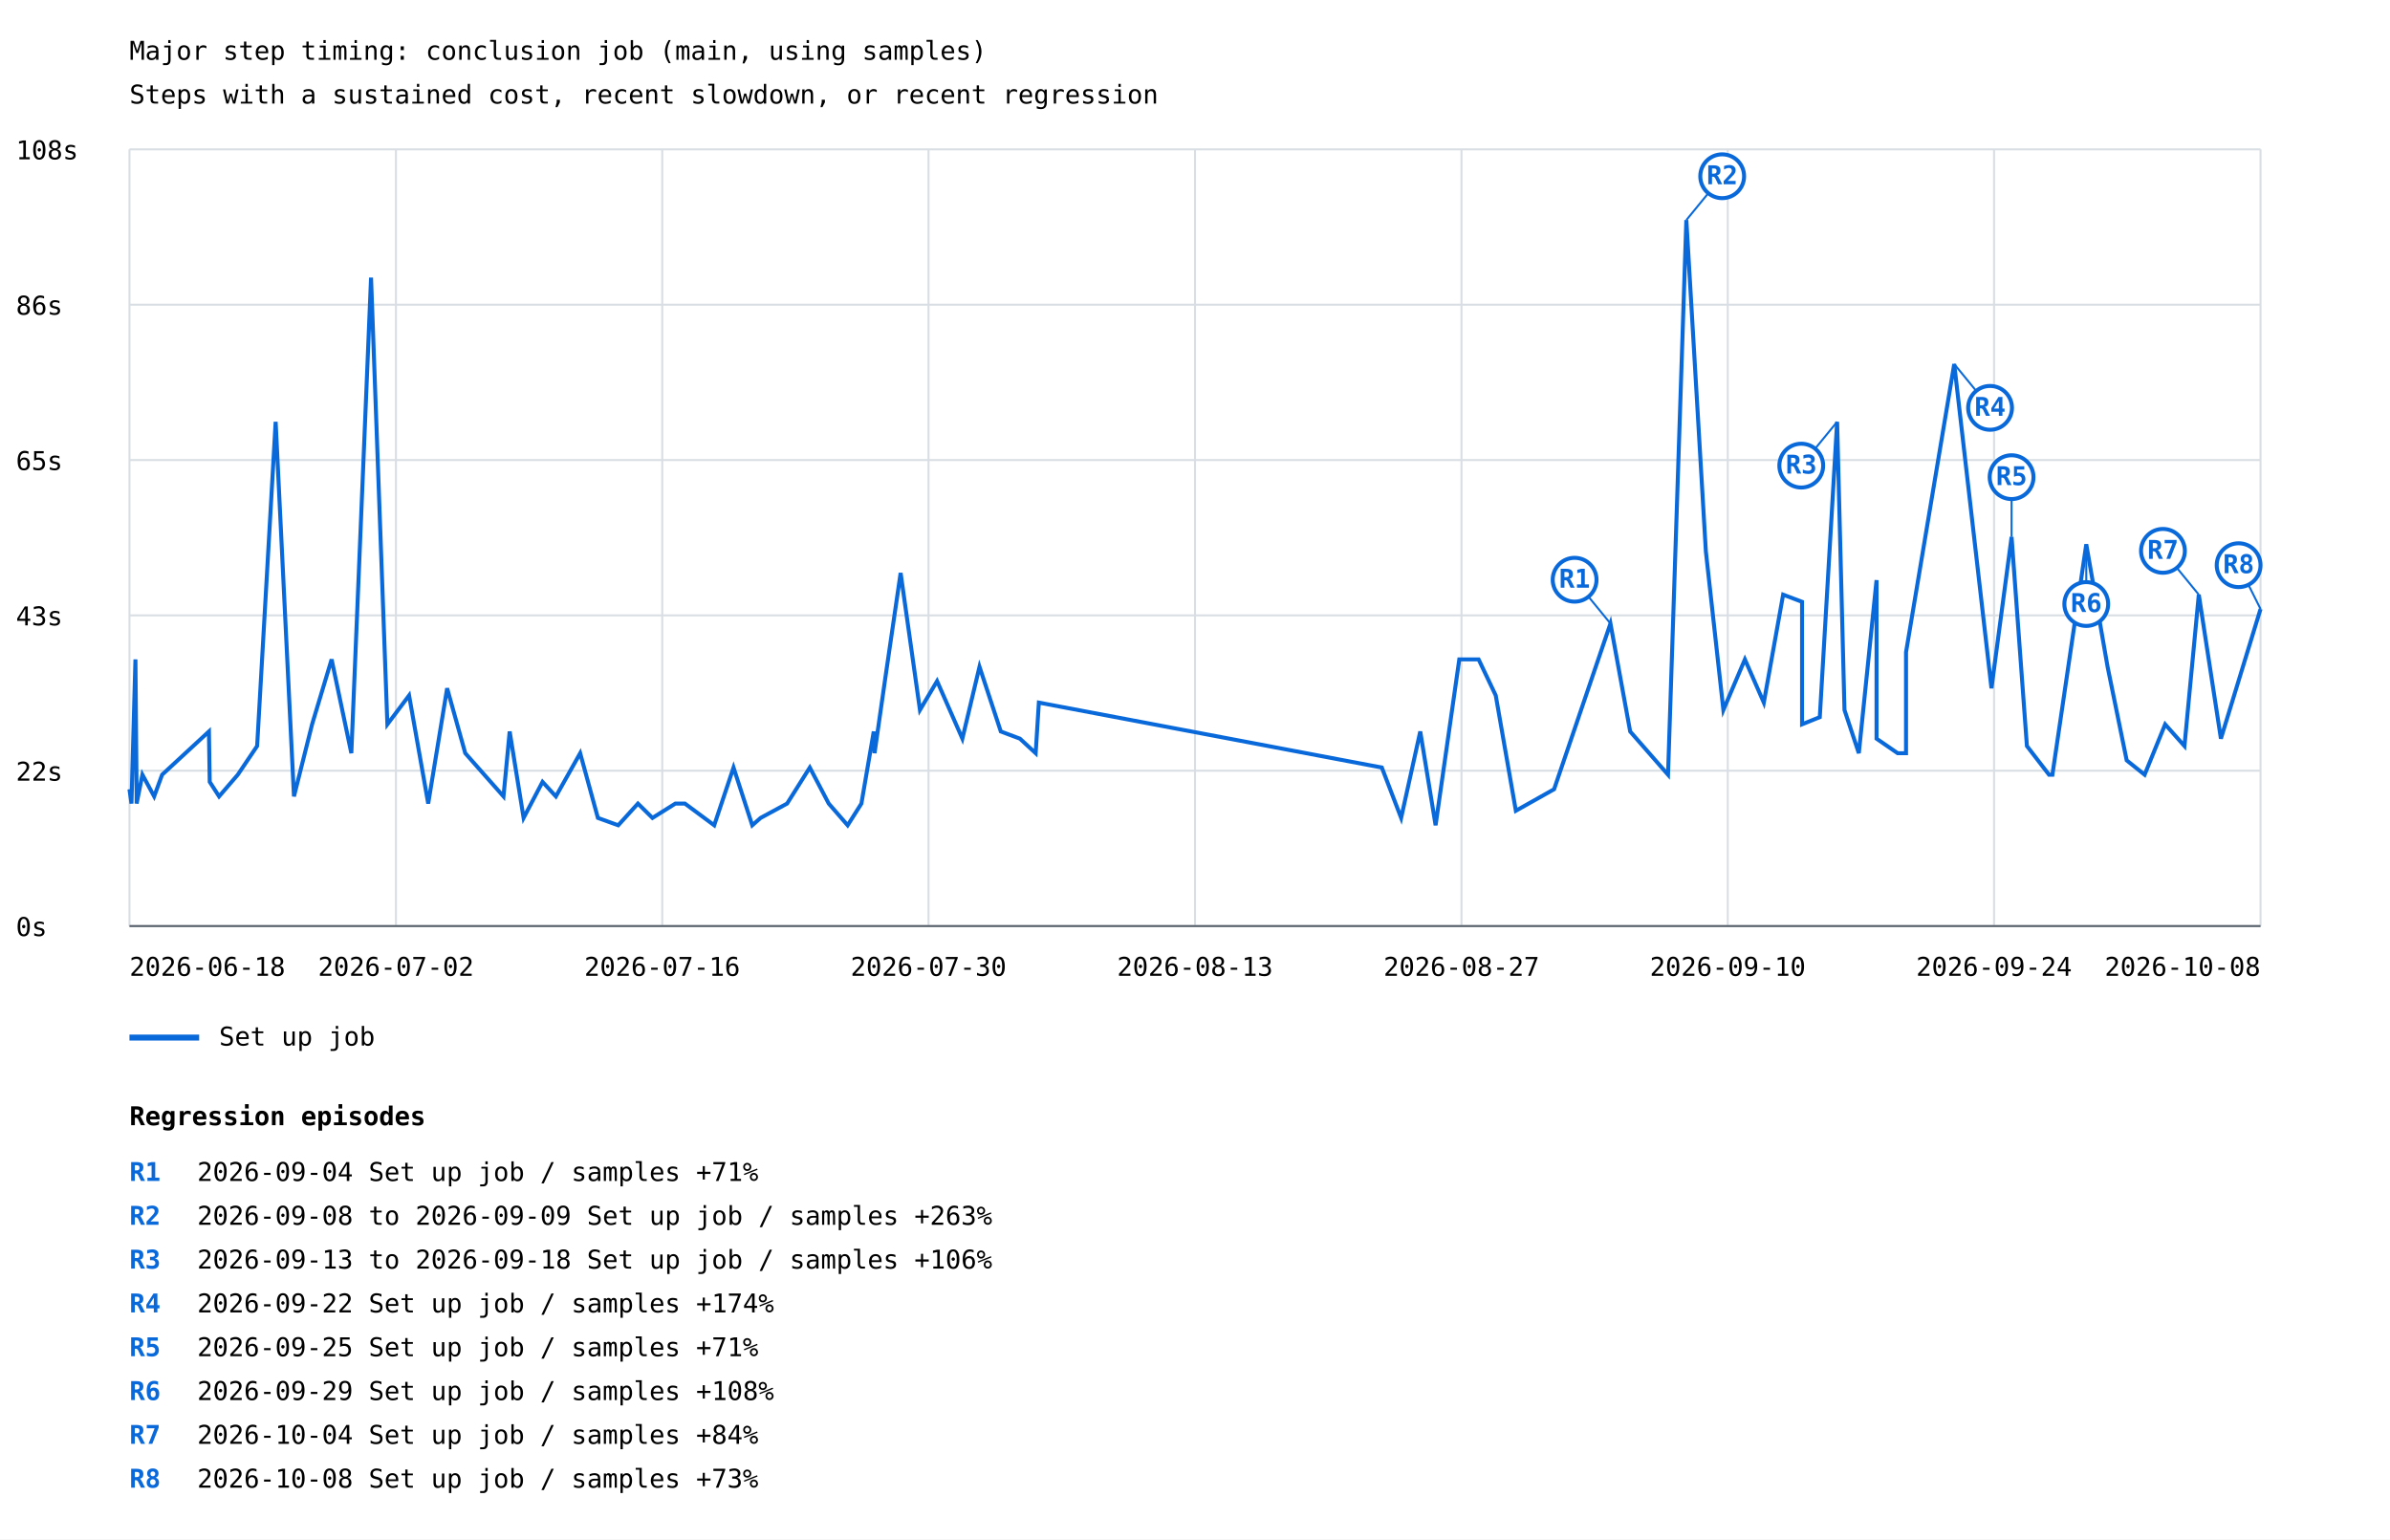
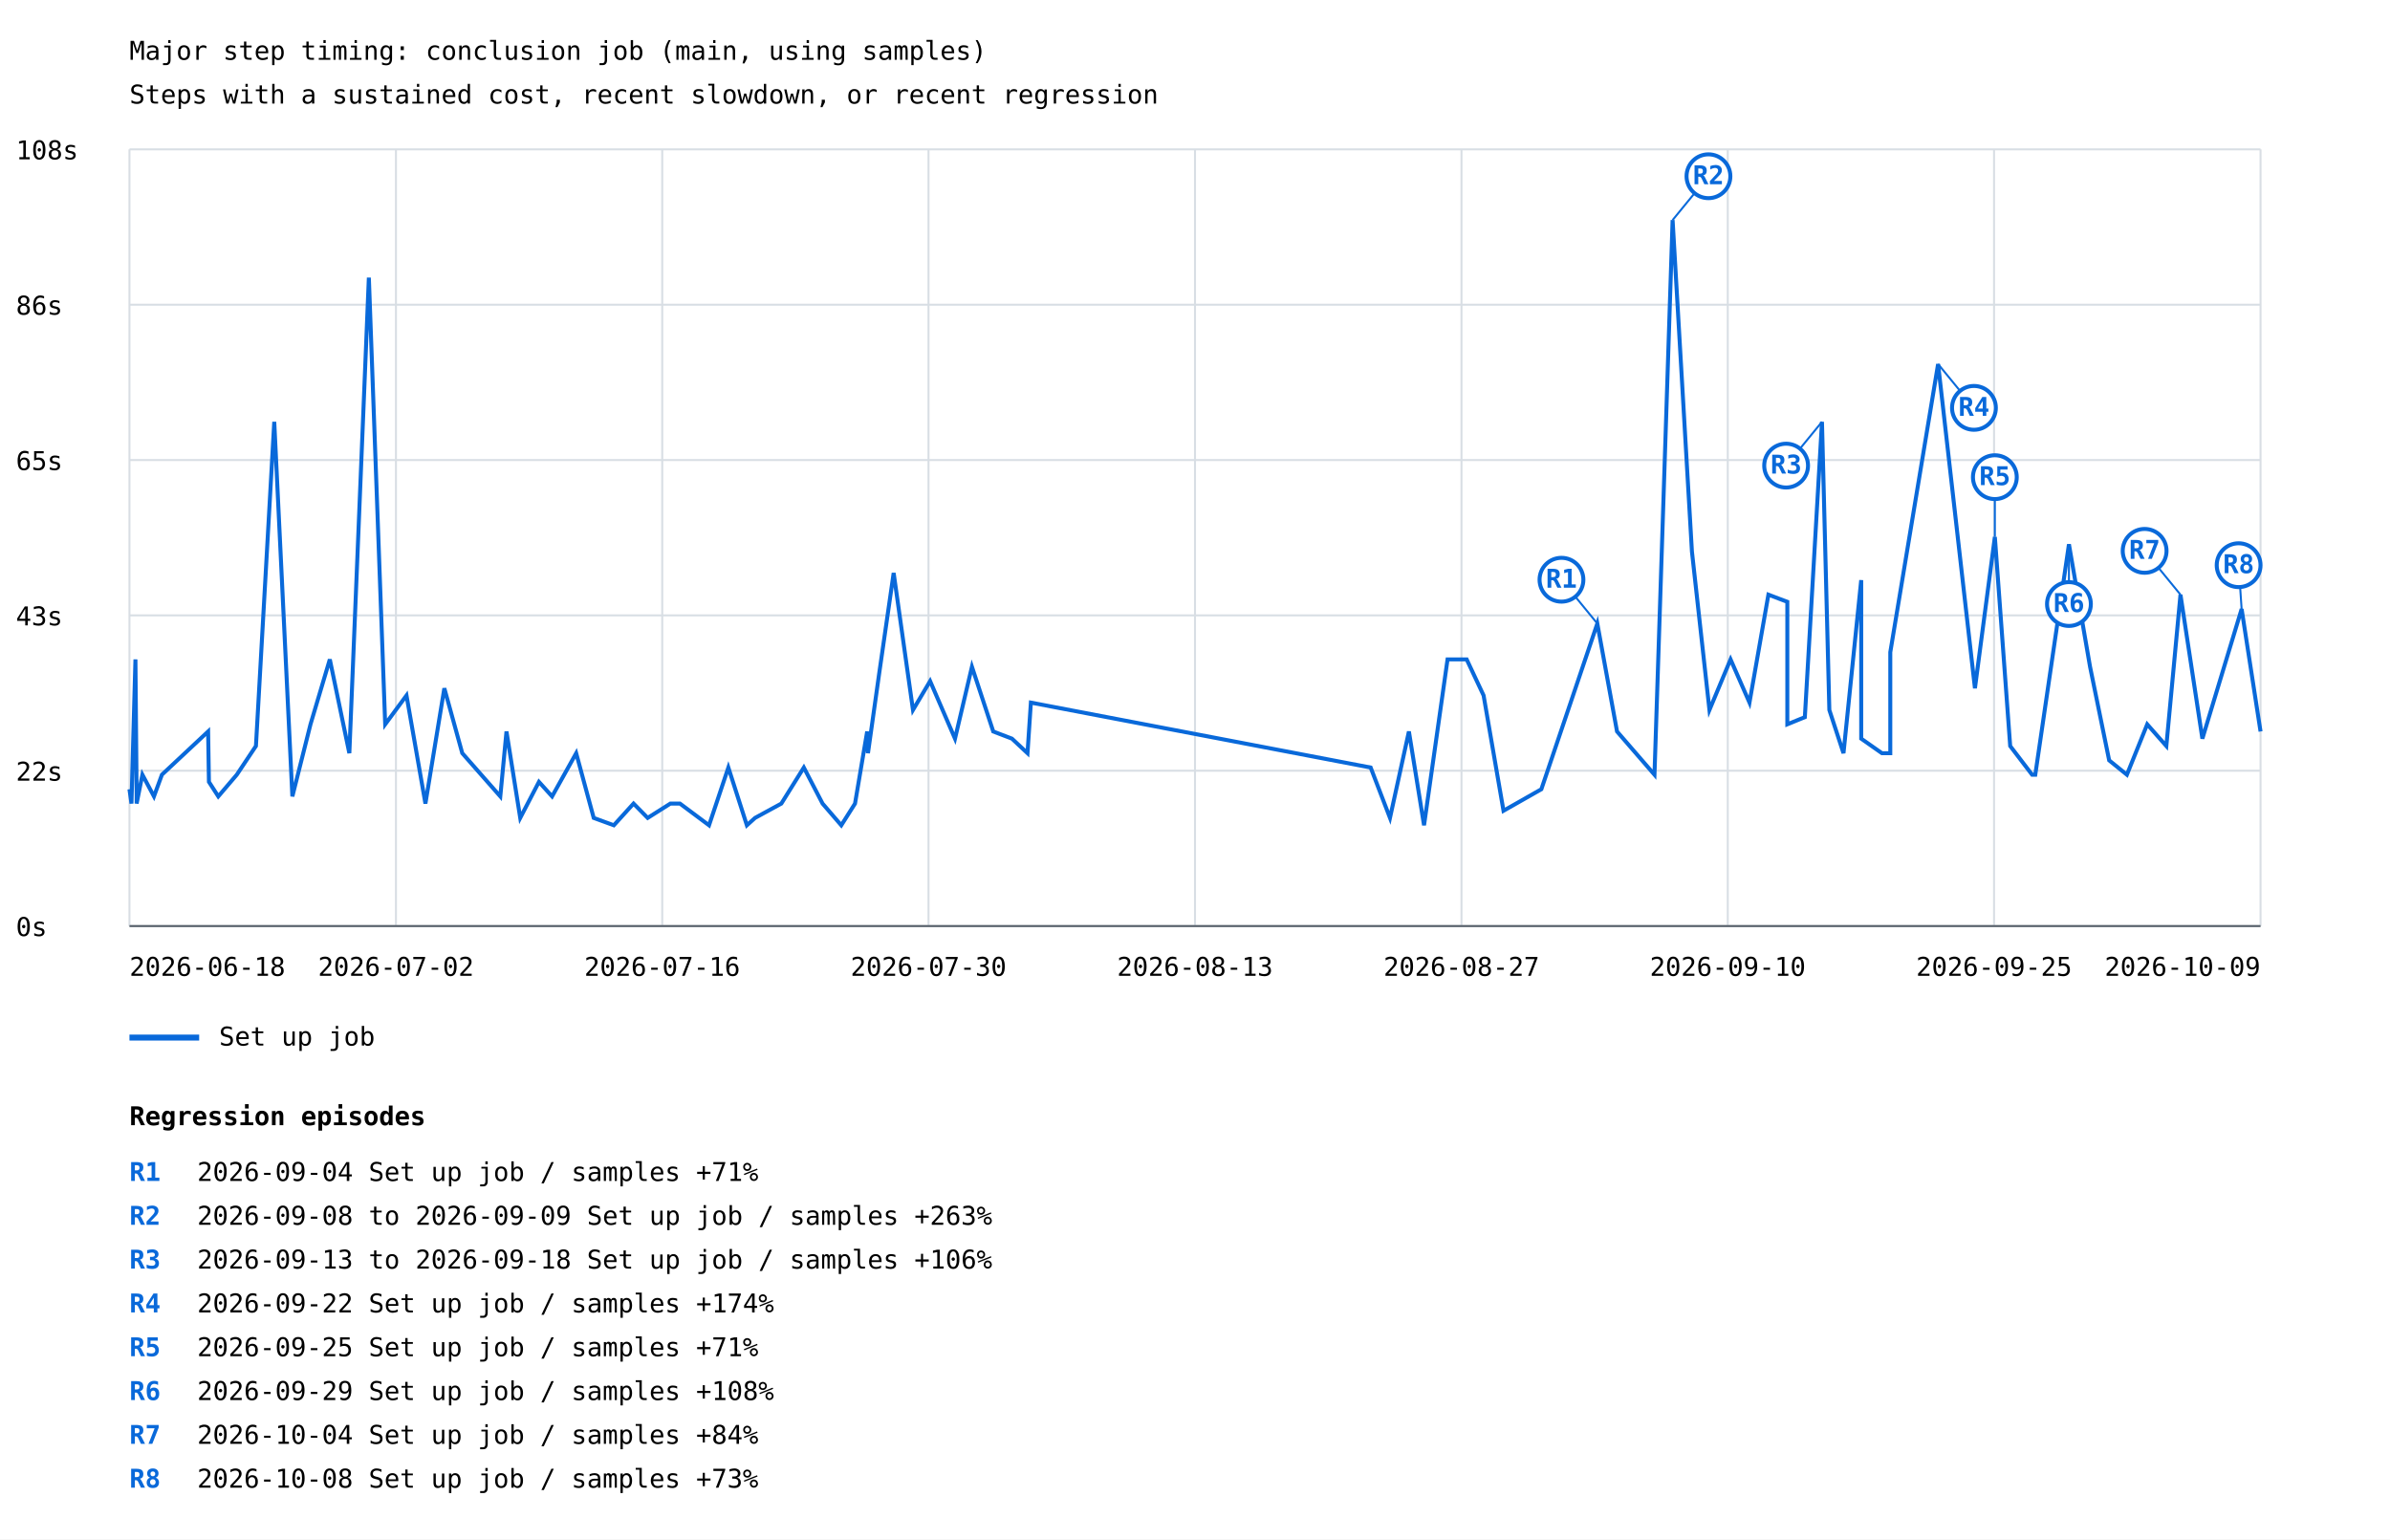
<svg xmlns="http://www.w3.org/2000/svg" width="1200" height="773" viewBox="0 0 1200 773">
  <rect width="100%" height="100%" fill="white" />
  <style>text{font-family:ui-monospace,monospace;font-size:13px}.axis{stroke:#57606a;stroke-width:1}.grid{stroke:#d8dee4;stroke-width:1}</style>
  <text x="65" y="30" font-size="20">Major step timing: conclusion job (main, using samples)</text>
  <text x="65" y="52">Steps with a sustained cost, recent slowdown, or recent regression</text>
  <line class="grid" x1="65" y1="465.0" x2="1135" y2="465.0" />
  <text x="8" y="470.0">0s</text>
  <line class="grid" x1="65" y1="387.0" x2="1135" y2="387.0" />
  <text x="8" y="392.0">22s</text>
  <line class="grid" x1="65" y1="309.0" x2="1135" y2="309.0" />
  <text x="8" y="314.0">43s</text>
  <line class="grid" x1="65" y1="231.0" x2="1135" y2="231.0" />
  <text x="8" y="236.0">65s</text>
  <line class="grid" x1="65" y1="153.0" x2="1135" y2="153.0" />
  <text x="8" y="158.0">86s</text>
  <line class="grid" x1="65" y1="75.0" x2="1135" y2="75.0" />
  <text x="8" y="80.0">108s</text>
  <line class="grid" x1="65.0" y1="75" x2="65.0" y2="465" />
  <line class="grid" x1="198.8" y1="75" x2="198.8" y2="465" />
  <line class="grid" x1="332.5" y1="75" x2="332.5" y2="465" />
  <line class="grid" x1="466.2" y1="75" x2="466.2" y2="465" />
  <line class="grid" x1="600.0" y1="75" x2="600.0" y2="465" />
  <line class="grid" x1="733.8" y1="75" x2="733.8" y2="465" />
  <line class="grid" x1="867.5" y1="75" x2="867.5" y2="465" />
  <line class="grid" x1="1001.2" y1="75" x2="1001.2" y2="465" />
  <line class="grid" x1="1135.0" y1="75" x2="1135.0" y2="465" />
-   <polyline points="65.0,396.3 66.0,403.5 68.0,331.1 68.6,399.9 68.6,403.5 71.5,389.0 77.4,399.9 81.4,389.0 104.9,367.3 105.3,392.6 110.0,399.9 119.4,389.0 129.1,374.6 138.4,211.8 147.6,399.9 156.7,363.7 166.5,331.1 176.4,378.2 186.3,139.4 194.5,363.7 205.4,349.2 215.0,403.5 224.5,345.6 233.6,378.2 252.8,399.9 255.9,367.3 262.9,410.7 272.4,392.6 279.1,399.9 291.3,378.2 300.2,410.7 310.4,414.4 320.3,403.5 327.6,410.7 339.1,403.5 343.9,403.5 358.6,414.4 368.3,385.4 377.7,414.4 381.9,410.7 395.2,403.5 406.6,385.4 416.1,403.5 425.6,414.4 432.5,403.5 438.7,367.3 439.1,378.2 444.8,338.4 452.2,287.7 461.9,356.5 470.5,342.0 483.2,370.9 491.8,334.8 502.5,367.3 512.1,370.9 520.0,378.2 521.6,352.8 693.8,385.4 703.5,410.7 713.1,367.3 720.8,414.4 732.7,331.1 742.4,331.1 751.0,349.2 761.1,407.1 780.3,396.3 808.6,313.1 818.5,367.3 837.5,389.0 846.7,110.5 856.5,276.9 865.3,356.5 876.1,331.1 885.6,352.8 895.3,298.6 904.8,302.2 904.8,363.7 913.7,360.1 922.4,211.8 926.1,356.5 933.3,378.2 942.2,291.3 942.2,370.9 952.8,378.2 957.0,378.2 957.0,327.5 981.2,182.8 999.9,345.6 1010.0,269.6 1017.7,374.6 1028.8,389.0 1030.5,389.0 1047.5,273.3 1058.2,334.8 1067.8,381.8 1076.8,389.0 1087.1,363.7 1096.8,374.6 1104.0,298.6 1115.1,370.9 1135.0,305.8" fill="none" stroke="#0969da" stroke-width="2" />
-   <line x1="808.6" y1="313.1" x2="790.6" y2="291.1" stroke="#0969da" stroke-width="1" />
-   <circle cx="790.6" cy="291.1" r="11" fill="white" stroke="#0969da" stroke-width="2" />
-   <text x="790.6" y="295.1" fill="#0969da" font-size="10" font-weight="bold" text-anchor="middle">R1</text>
-   <line x1="846.7" y1="110.5" x2="864.7" y2="88.5" stroke="#0969da" stroke-width="1" />
-   <circle cx="864.7" cy="88.5" r="11" fill="white" stroke="#0969da" stroke-width="2" />
-   <text x="864.7" y="92.5" fill="#0969da" font-size="10" font-weight="bold" text-anchor="middle">R2</text>
-   <line x1="922.4" y1="211.8" x2="904.4" y2="233.8" stroke="#0969da" stroke-width="1" />
-   <circle cx="904.4" cy="233.8" r="11" fill="white" stroke="#0969da" stroke-width="2" />
-   <text x="904.4" y="237.8" fill="#0969da" font-size="10" font-weight="bold" text-anchor="middle">R3</text>
-   <line x1="981.2" y1="182.8" x2="999.2" y2="204.8" stroke="#0969da" stroke-width="1" />
-   <circle cx="999.2" cy="204.8" r="11" fill="white" stroke="#0969da" stroke-width="2" />
-   <text x="999.2" y="208.8" fill="#0969da" font-size="10" font-weight="bold" text-anchor="middle">R4</text>
-   <line x1="1010.0" y1="269.6" x2="1010.0" y2="239.6" stroke="#0969da" stroke-width="1" />
-   <circle cx="1010.0" cy="239.6" r="11" fill="white" stroke="#0969da" stroke-width="2" />
-   <text x="1010.0" y="243.6" fill="#0969da" font-size="10" font-weight="bold" text-anchor="middle">R5</text>
-   <line x1="1047.5" y1="273.3" x2="1047.5" y2="303.3" stroke="#0969da" stroke-width="1" />
-   <circle cx="1047.5" cy="303.3" r="11" fill="white" stroke="#0969da" stroke-width="2" />
-   <text x="1047.5" y="307.3" fill="#0969da" font-size="10" font-weight="bold" text-anchor="middle">R6</text>
-   <line x1="1104.0" y1="298.6" x2="1086.0" y2="276.6" stroke="#0969da" stroke-width="1" />
-   <circle cx="1086.0" cy="276.6" r="11" fill="white" stroke="#0969da" stroke-width="2" />
-   <text x="1086.0" y="280.6" fill="#0969da" font-size="10" font-weight="bold" text-anchor="middle">R7</text>
-   <line x1="1135.0" y1="305.8" x2="1124.0" y2="283.8" stroke="#0969da" stroke-width="1" />
+   <polyline points="65.0,396.3 66.0,403.5 68.0,331.1 68.6,399.9 68.6,403.5 71.5,389.0 77.3,399.9 81.3,389.0 104.5,367.3 104.9,392.6 109.6,399.9 118.9,389.0 128.5,374.6 137.7,211.8 146.8,399.9 155.9,363.7 165.6,331.1 175.4,378.2 185.2,139.4 193.4,363.7 204.1,349.2 213.6,403.5 223.1,345.6 232.1,378.2 251.2,399.9 254.3,367.3 261.2,410.7 270.6,392.6 277.2,399.9 289.3,378.2 298.1,410.7 308.2,414.4 318.1,403.5 325.2,410.7 336.6,403.5 341.4,403.5 356.0,414.4 365.7,385.4 375.0,414.4 379.1,410.7 392.3,403.5 403.6,385.4 413.0,403.5 422.4,414.4 429.3,403.5 435.4,367.3 435.8,378.2 441.4,338.4 448.7,287.7 458.4,356.5 467.0,342.0 479.5,370.9 488.0,334.8 498.7,367.3 508.1,370.9 515.9,378.2 517.6,352.8 688.2,385.4 697.9,410.7 707.4,367.3 715.0,414.4 726.8,331.1 736.4,331.1 744.9,349.2 754.9,407.1 773.9,396.3 802.0,313.1 811.9,367.3 830.7,389.0 839.8,110.5 849.5,276.9 858.3,356.5 868.9,331.1 878.4,352.8 887.9,298.6 897.4,302.2 897.4,363.7 906.2,360.1 914.8,211.8 918.5,356.5 925.6,378.2 934.5,291.3 934.5,370.9 944.9,378.2 949.1,378.2 949.1,327.5 973.1,182.8 991.6,345.6 1001.6,269.6 1009.3,374.6 1020.3,389.0 1021.9,389.0 1038.8,273.3 1049.4,334.8 1059.0,381.8 1067.9,389.0 1078.1,363.7 1087.7,374.6 1094.8,298.6 1105.8,370.9 1125.5,305.8 1135.0,367.3" fill="none" stroke="#0969da" stroke-width="2" />
+   <line x1="802.0" y1="313.1" x2="784.0" y2="291.1" stroke="#0969da" stroke-width="1" />
+   <circle cx="784.0" cy="291.1" r="11" fill="white" stroke="#0969da" stroke-width="2" />
+   <text x="784.0" y="295.1" fill="#0969da" font-size="10" font-weight="bold" text-anchor="middle">R1</text>
+   <line x1="839.8" y1="110.5" x2="857.8" y2="88.5" stroke="#0969da" stroke-width="1" />
+   <circle cx="857.8" cy="88.5" r="11" fill="white" stroke="#0969da" stroke-width="2" />
+   <text x="857.8" y="92.5" fill="#0969da" font-size="10" font-weight="bold" text-anchor="middle">R2</text>
+   <line x1="914.8" y1="211.8" x2="896.8" y2="233.8" stroke="#0969da" stroke-width="1" />
+   <circle cx="896.8" cy="233.8" r="11" fill="white" stroke="#0969da" stroke-width="2" />
+   <text x="896.8" y="237.8" fill="#0969da" font-size="10" font-weight="bold" text-anchor="middle">R3</text>
+   <line x1="973.1" y1="182.8" x2="991.1" y2="204.8" stroke="#0969da" stroke-width="1" />
+   <circle cx="991.1" cy="204.8" r="11" fill="white" stroke="#0969da" stroke-width="2" />
+   <text x="991.1" y="208.8" fill="#0969da" font-size="10" font-weight="bold" text-anchor="middle">R4</text>
+   <line x1="1001.6" y1="269.6" x2="1001.6" y2="239.6" stroke="#0969da" stroke-width="1" />
+   <circle cx="1001.6" cy="239.6" r="11" fill="white" stroke="#0969da" stroke-width="2" />
+   <text x="1001.6" y="243.6" fill="#0969da" font-size="10" font-weight="bold" text-anchor="middle">R5</text>
+   <line x1="1038.8" y1="273.3" x2="1038.8" y2="303.3" stroke="#0969da" stroke-width="1" />
+   <circle cx="1038.8" cy="303.3" r="11" fill="white" stroke="#0969da" stroke-width="2" />
+   <text x="1038.8" y="307.3" fill="#0969da" font-size="10" font-weight="bold" text-anchor="middle">R6</text>
+   <line x1="1094.8" y1="298.6" x2="1076.8" y2="276.6" stroke="#0969da" stroke-width="1" />
+   <circle cx="1076.8" cy="276.6" r="11" fill="white" stroke="#0969da" stroke-width="2" />
+   <text x="1076.8" y="280.6" fill="#0969da" font-size="10" font-weight="bold" text-anchor="middle">R7</text>
+   <line x1="1125.5" y1="305.8" x2="1124.0" y2="283.8" stroke="#0969da" stroke-width="1" />
  <circle cx="1124.0" cy="283.8" r="11" fill="white" stroke="#0969da" stroke-width="2" />
  <text x="1124.0" y="287.8" fill="#0969da" font-size="10" font-weight="bold" text-anchor="middle">R8</text>
  <line x1="65" y1="521" x2="100" y2="521" stroke="#0969da" stroke-width="3" />
  <text x="110" y="525">Set up job</text>
  <text x="65.0" y="490" text-anchor="start">2026-06-18</text>
  <text x="198.8" y="490" text-anchor="middle">2026-07-02</text>
  <text x="332.5" y="490" text-anchor="middle">2026-07-16</text>
  <text x="466.2" y="490" text-anchor="middle">2026-07-30</text>
  <text x="600.0" y="490" text-anchor="middle">2026-08-13</text>
  <text x="733.8" y="490" text-anchor="middle">2026-08-27</text>
  <text x="867.5" y="490" text-anchor="middle">2026-09-10</text>
-   <text x="1001.2" y="490" text-anchor="middle">2026-09-24</text>
-   <text x="1135.0" y="490" text-anchor="end">2026-10-08</text>
+   <text x="1001.2" y="490" text-anchor="middle">2026-09-25</text>
+   <text x="1135.0" y="490" text-anchor="end">2026-10-09</text>
  <line class="axis" x1="65" y1="465" x2="1135" y2="465" />
  <text x="65" y="565" font-size="16" font-weight="bold">Regression episodes</text>
  <text x="65" y="593" fill="#0969da" font-weight="bold">R1</text>
  <text x="99" y="593">2026-09-04  Set up job / samples  +71%</text>
  <text x="65" y="615" fill="#0969da" font-weight="bold">R2</text>
  <text x="99" y="615">2026-09-08 to 2026-09-09  Set up job / samples  +263%</text>
  <text x="65" y="637" fill="#0969da" font-weight="bold">R3</text>
  <text x="99" y="637">2026-09-13 to 2026-09-18  Set up job / samples  +106%</text>
  <text x="65" y="659" fill="#0969da" font-weight="bold">R4</text>
  <text x="99" y="659">2026-09-22  Set up job / samples  +174%</text>
  <text x="65" y="681" fill="#0969da" font-weight="bold">R5</text>
  <text x="99" y="681">2026-09-25  Set up job / samples  +71%</text>
  <text x="65" y="703" fill="#0969da" font-weight="bold">R6</text>
  <text x="99" y="703">2026-09-29  Set up job / samples  +108%</text>
  <text x="65" y="725" fill="#0969da" font-weight="bold">R7</text>
  <text x="99" y="725">2026-10-04  Set up job / samples  +84%</text>
  <text x="65" y="747" fill="#0969da" font-weight="bold">R8</text>
  <text x="99" y="747">2026-10-08  Set up job / samples  +73%</text>
</svg>
